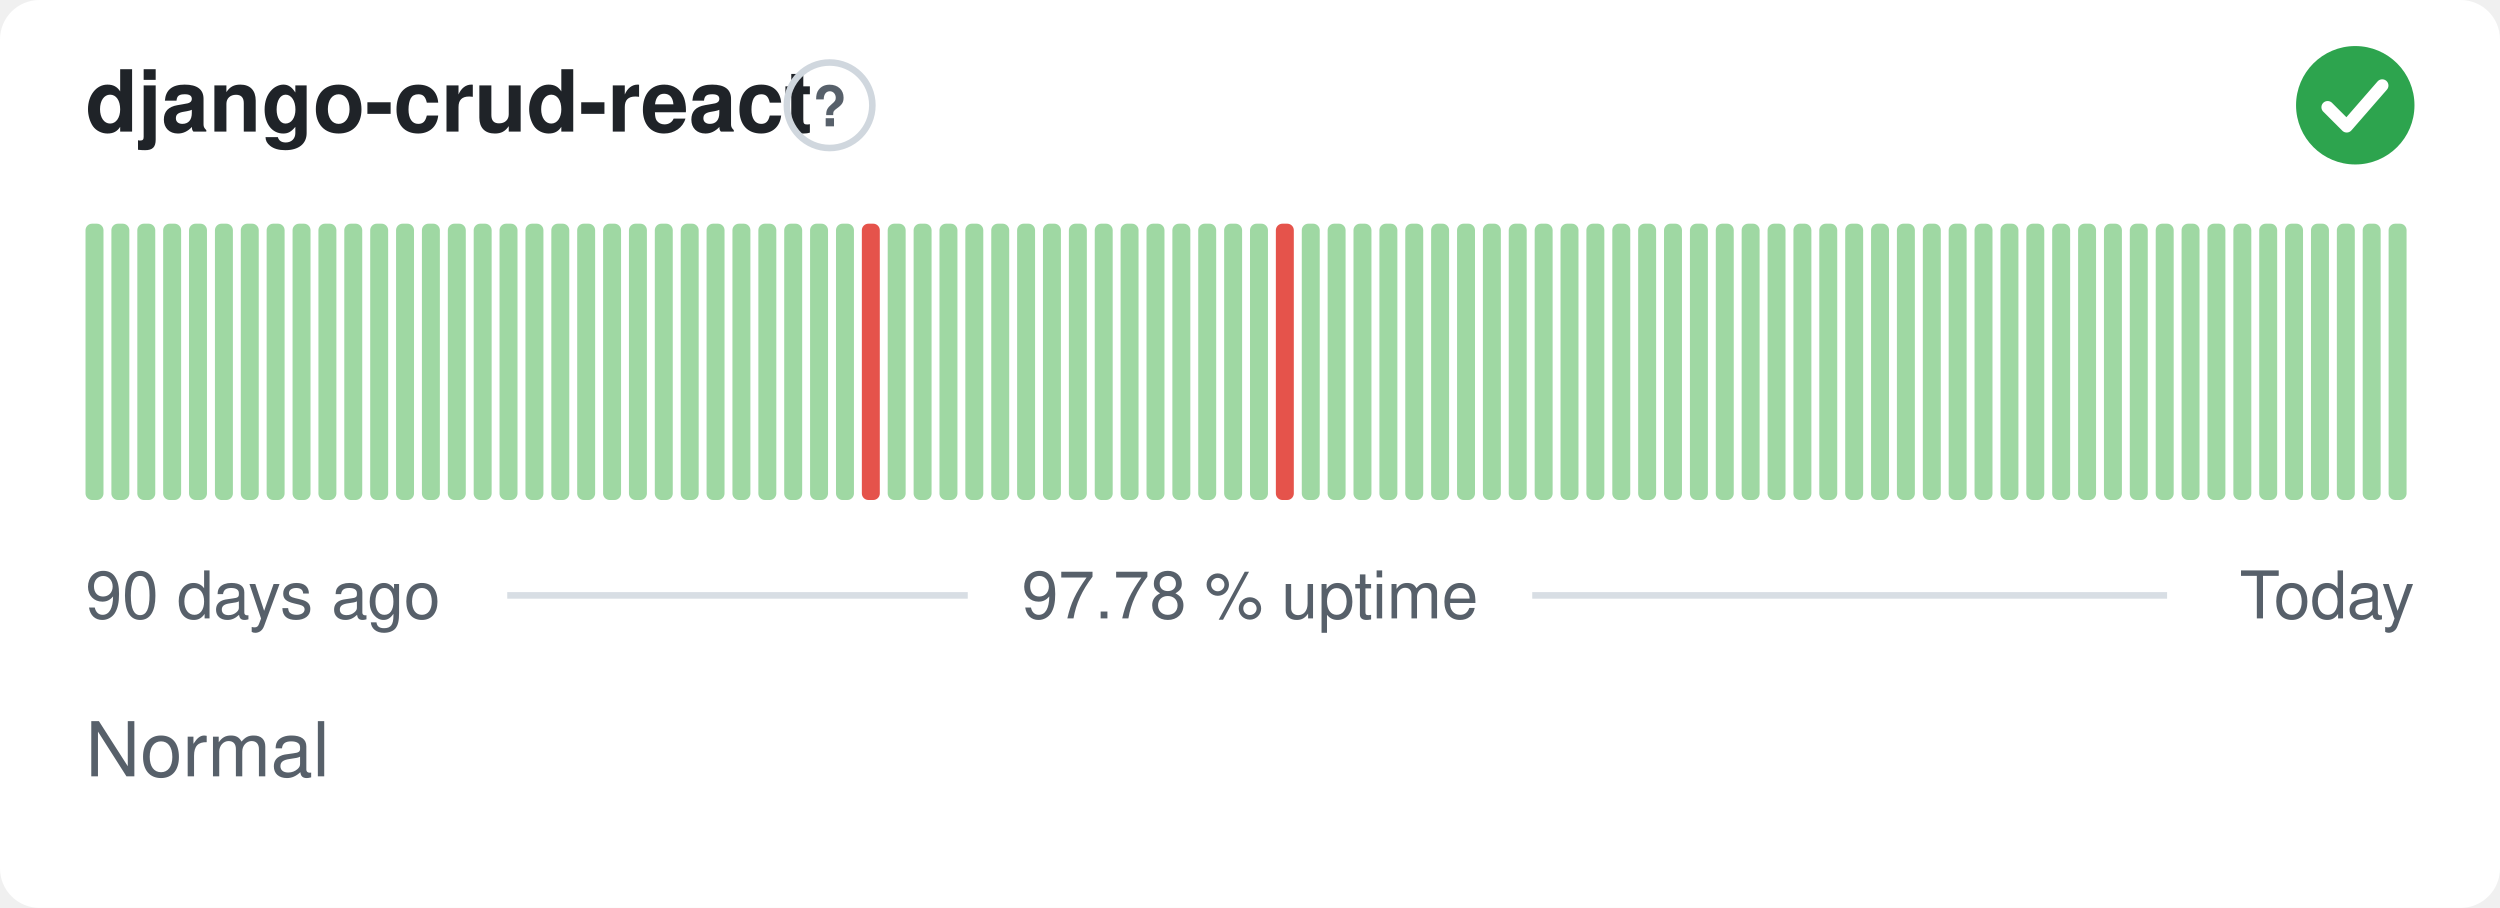
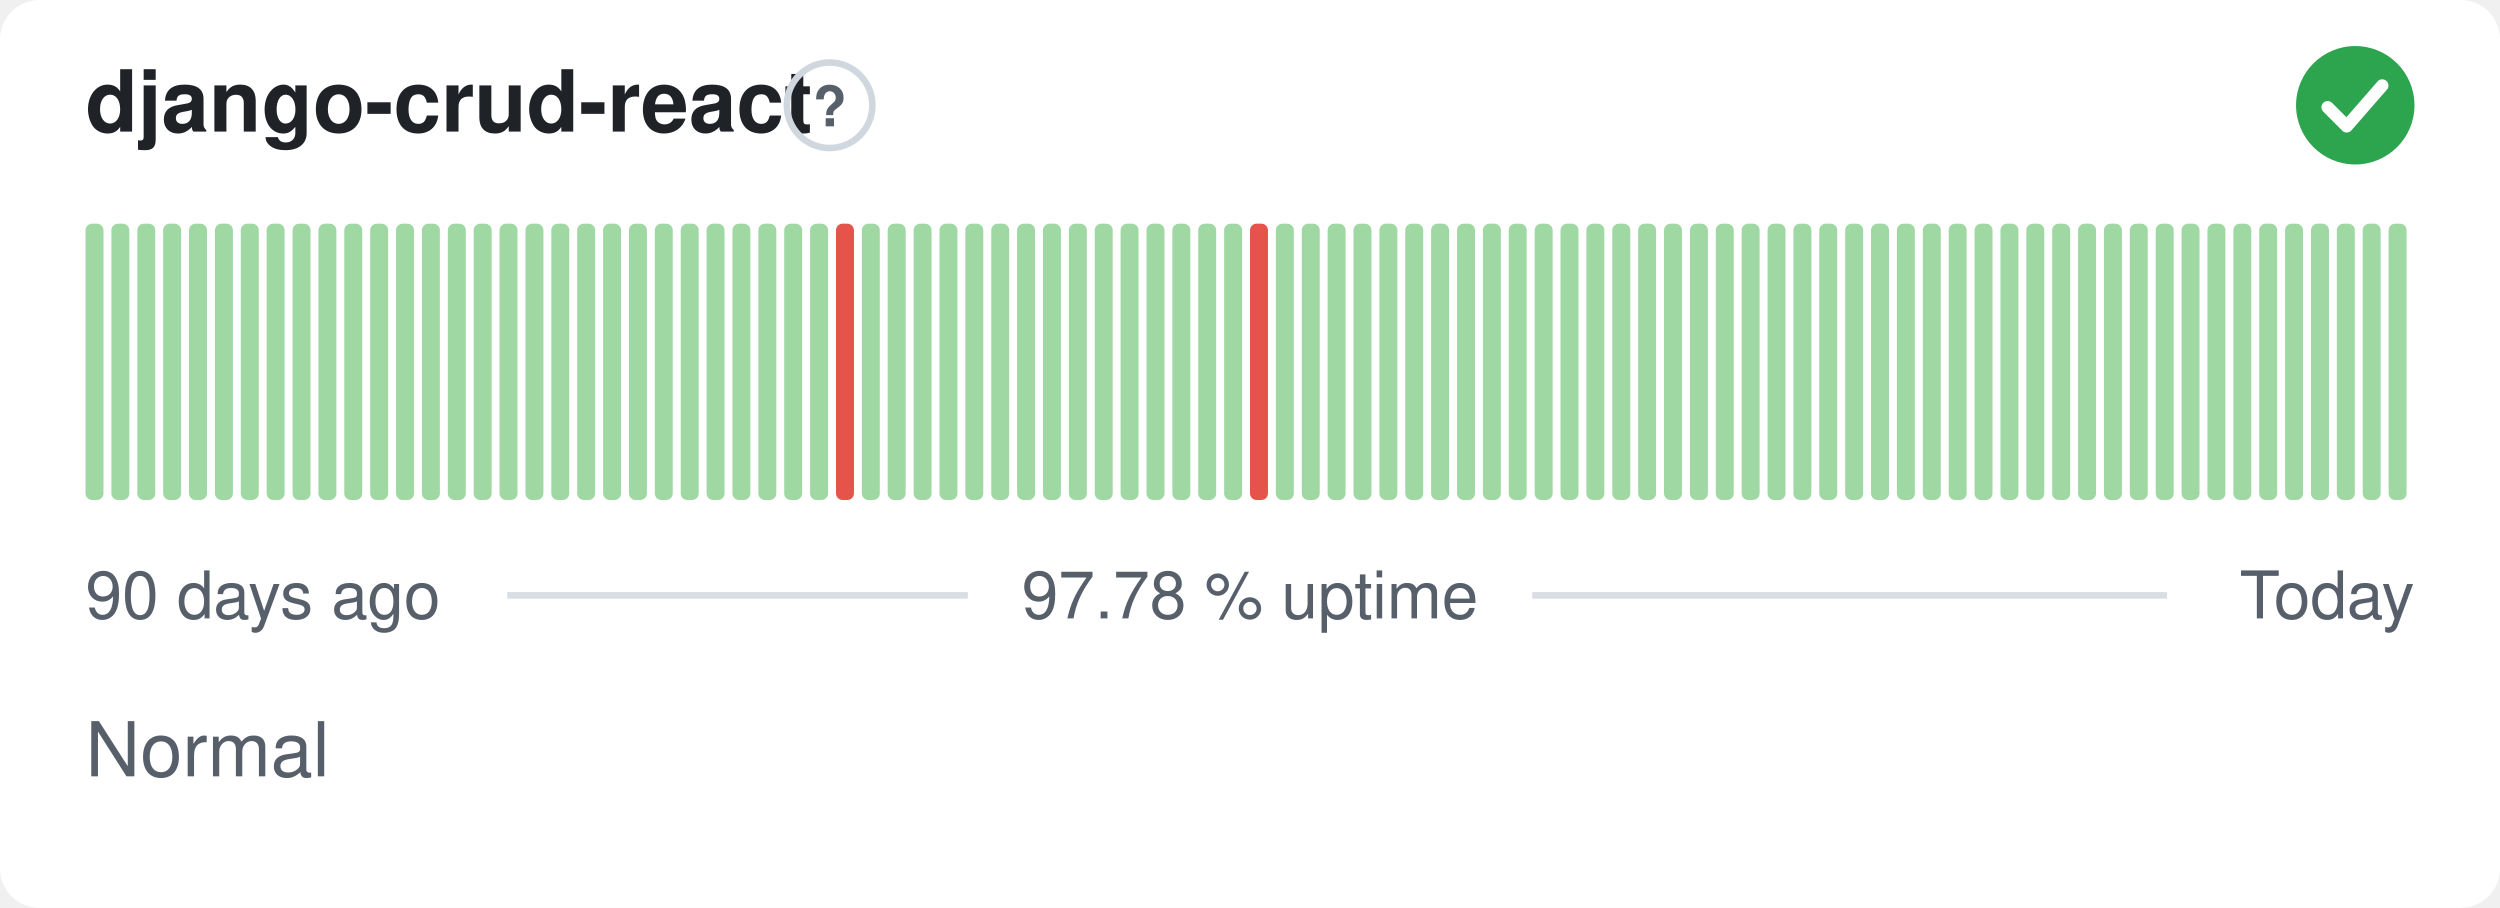
<svg xmlns="http://www.w3.org/2000/svg" width="380" height="138" viewBox="0 0 380 138" role="img" aria-label="django-crud-react: Normal, 97.78 % uptime over the last 90 days" font-family="-apple-system,BlinkMacSystemFont,'Segoe UI',Helvetica,Arial,sans-serif">
  <style>
    @media (prefers-color-scheme: dark) {
      .bg { fill: #0d1117 }
      .title { fill: #e6edf3 }
      .muted { fill: #8b949e }
      .hint { stroke: #30363d }
      .rule { stroke: #30363d }
      .nodata { fill: #21262d }
    }
  </style>
  <rect class="bg" width="380" height="138" rx="6" fill="#ffffff" />
  <text class="title" x="13" y="20" font-size="13" font-weight="600" fill="#1f2328">django-crud-react</text>
  <circle class="hint" cx="126.1" cy="16" r="6.5" fill="none" stroke="#d0d7de" stroke-width="1" />
  <text class="muted" x="126.1" y="19.2" text-anchor="middle" font-size="8.5" font-weight="700" fill="#57606a">?</text>
  <circle cx="358" cy="16" r="9" fill="#2da44e" />
  <path d="M353.80 16.30l2.90 2.90 5.40 -6.20" fill="none" stroke="#fff" stroke-width="1.89" stroke-linecap="round" stroke-linejoin="round" />
  <rect x="13.00" y="34.00" width="2.73" height="42.00" rx="1" fill="#9fd8a3" />
  <rect x="16.93" y="34.00" width="2.73" height="42.00" rx="1" fill="#9fd8a3" />
  <rect x="20.87" y="34.00" width="2.73" height="42.00" rx="1" fill="#9fd8a3" />
  <rect x="24.80" y="34.00" width="2.73" height="42.00" rx="1" fill="#9fd8a3" />
  <rect x="28.73" y="34.00" width="2.73" height="42.00" rx="1" fill="#9fd8a3" />
  <rect x="32.67" y="34.00" width="2.73" height="42.00" rx="1" fill="#9fd8a3" />
  <rect x="36.60" y="34.00" width="2.73" height="42.00" rx="1" fill="#9fd8a3" />
  <rect x="40.53" y="34.00" width="2.73" height="42.00" rx="1" fill="#9fd8a3" />
  <rect x="44.47" y="34.00" width="2.73" height="42.00" rx="1" fill="#9fd8a3" />
  <rect x="48.40" y="34.00" width="2.73" height="42.00" rx="1" fill="#9fd8a3" />
  <rect x="52.33" y="34.00" width="2.73" height="42.00" rx="1" fill="#9fd8a3" />
  <rect x="56.27" y="34.00" width="2.73" height="42.00" rx="1" fill="#9fd8a3" />
  <rect x="60.20" y="34.00" width="2.73" height="42.00" rx="1" fill="#9fd8a3" />
  <rect x="64.13" y="34.00" width="2.73" height="42.00" rx="1" fill="#9fd8a3" />
  <rect x="68.07" y="34.00" width="2.73" height="42.00" rx="1" fill="#9fd8a3" />
  <rect x="72.00" y="34.00" width="2.73" height="42.00" rx="1" fill="#9fd8a3" />
  <rect x="75.93" y="34.00" width="2.73" height="42.00" rx="1" fill="#9fd8a3" />
  <rect x="79.87" y="34.00" width="2.73" height="42.00" rx="1" fill="#9fd8a3" />
  <rect x="83.80" y="34.00" width="2.73" height="42.00" rx="1" fill="#9fd8a3" />
  <rect x="87.73" y="34.00" width="2.73" height="42.00" rx="1" fill="#9fd8a3" />
  <rect x="91.67" y="34.00" width="2.73" height="42.00" rx="1" fill="#9fd8a3" />
  <rect x="95.60" y="34.00" width="2.73" height="42.00" rx="1" fill="#9fd8a3" />
  <rect x="99.53" y="34.00" width="2.73" height="42.00" rx="1" fill="#9fd8a3" />
  <rect x="103.47" y="34.00" width="2.73" height="42.00" rx="1" fill="#9fd8a3" />
  <rect x="107.40" y="34.00" width="2.73" height="42.00" rx="1" fill="#9fd8a3" />
  <rect x="111.33" y="34.00" width="2.73" height="42.00" rx="1" fill="#9fd8a3" />
  <rect x="115.27" y="34.00" width="2.73" height="42.00" rx="1" fill="#9fd8a3" />
  <rect x="119.20" y="34.00" width="2.73" height="42.00" rx="1" fill="#9fd8a3" />
  <rect x="123.13" y="34.00" width="2.73" height="42.00" rx="1" fill="#9fd8a3" />
-   <rect x="127.07" y="34.00" width="2.73" height="42.00" rx="1" fill="#9fd8a3" />
-   <rect x="131.00" y="34.00" width="2.73" height="42.00" rx="1" fill="#e5534b" />
+   <rect x="127.07" y="34.00" width="2.73" height="42.00" rx="1" fill="#e5534b" />
+   <rect x="131.00" y="34.00" width="2.73" height="42.00" rx="1" fill="#9fd8a3" />
  <rect x="134.93" y="34.00" width="2.73" height="42.00" rx="1" fill="#9fd8a3" />
  <rect x="138.87" y="34.00" width="2.73" height="42.00" rx="1" fill="#9fd8a3" />
  <rect x="142.80" y="34.00" width="2.73" height="42.00" rx="1" fill="#9fd8a3" />
  <rect x="146.73" y="34.00" width="2.73" height="42.00" rx="1" fill="#9fd8a3" />
  <rect x="150.67" y="34.00" width="2.73" height="42.00" rx="1" fill="#9fd8a3" />
  <rect x="154.60" y="34.00" width="2.73" height="42.00" rx="1" fill="#9fd8a3" />
  <rect x="158.53" y="34.00" width="2.73" height="42.00" rx="1" fill="#9fd8a3" />
  <rect x="162.47" y="34.00" width="2.73" height="42.00" rx="1" fill="#9fd8a3" />
  <rect x="166.40" y="34.00" width="2.73" height="42.00" rx="1" fill="#9fd8a3" />
  <rect x="170.33" y="34.00" width="2.73" height="42.00" rx="1" fill="#9fd8a3" />
  <rect x="174.27" y="34.00" width="2.73" height="42.00" rx="1" fill="#9fd8a3" />
  <rect x="178.20" y="34.00" width="2.73" height="42.00" rx="1" fill="#9fd8a3" />
  <rect x="182.13" y="34.00" width="2.73" height="42.00" rx="1" fill="#9fd8a3" />
  <rect x="186.07" y="34.00" width="2.73" height="42.00" rx="1" fill="#9fd8a3" />
-   <rect x="190.00" y="34.00" width="2.73" height="42.00" rx="1" fill="#9fd8a3" />
-   <rect x="193.93" y="34.00" width="2.73" height="42.00" rx="1" fill="#e5534b" />
+   <rect x="190.00" y="34.00" width="2.73" height="42.00" rx="1" fill="#e5534b" />
+   <rect x="193.93" y="34.00" width="2.73" height="42.00" rx="1" fill="#9fd8a3" />
  <rect x="197.87" y="34.00" width="2.73" height="42.00" rx="1" fill="#9fd8a3" />
  <rect x="201.80" y="34.00" width="2.73" height="42.00" rx="1" fill="#9fd8a3" />
  <rect x="205.73" y="34.00" width="2.73" height="42.00" rx="1" fill="#9fd8a3" />
  <rect x="209.67" y="34.00" width="2.73" height="42.00" rx="1" fill="#9fd8a3" />
  <rect x="213.60" y="34.00" width="2.73" height="42.00" rx="1" fill="#9fd8a3" />
  <rect x="217.53" y="34.00" width="2.73" height="42.00" rx="1" fill="#9fd8a3" />
  <rect x="221.47" y="34.00" width="2.73" height="42.00" rx="1" fill="#9fd8a3" />
  <rect x="225.40" y="34.00" width="2.73" height="42.00" rx="1" fill="#9fd8a3" />
  <rect x="229.33" y="34.00" width="2.73" height="42.00" rx="1" fill="#9fd8a3" />
  <rect x="233.27" y="34.00" width="2.73" height="42.00" rx="1" fill="#9fd8a3" />
  <rect x="237.20" y="34.00" width="2.73" height="42.00" rx="1" fill="#9fd8a3" />
  <rect x="241.13" y="34.00" width="2.73" height="42.00" rx="1" fill="#9fd8a3" />
  <rect x="245.07" y="34.00" width="2.73" height="42.00" rx="1" fill="#9fd8a3" />
  <rect x="249.00" y="34.00" width="2.73" height="42.00" rx="1" fill="#9fd8a3" />
  <rect x="252.93" y="34.00" width="2.73" height="42.00" rx="1" fill="#9fd8a3" />
  <rect x="256.87" y="34.00" width="2.73" height="42.00" rx="1" fill="#9fd8a3" />
  <rect x="260.80" y="34.00" width="2.73" height="42.00" rx="1" fill="#9fd8a3" />
  <rect x="264.73" y="34.00" width="2.73" height="42.00" rx="1" fill="#9fd8a3" />
  <rect x="268.67" y="34.00" width="2.73" height="42.00" rx="1" fill="#9fd8a3" />
  <rect x="272.60" y="34.00" width="2.73" height="42.00" rx="1" fill="#9fd8a3" />
  <rect x="276.53" y="34.00" width="2.73" height="42.00" rx="1" fill="#9fd8a3" />
  <rect x="280.47" y="34.00" width="2.73" height="42.00" rx="1" fill="#9fd8a3" />
  <rect x="284.40" y="34.00" width="2.73" height="42.00" rx="1" fill="#9fd8a3" />
  <rect x="288.33" y="34.00" width="2.73" height="42.00" rx="1" fill="#9fd8a3" />
  <rect x="292.27" y="34.00" width="2.73" height="42.00" rx="1" fill="#9fd8a3" />
  <rect x="296.20" y="34.00" width="2.73" height="42.00" rx="1" fill="#9fd8a3" />
  <rect x="300.13" y="34.00" width="2.73" height="42.00" rx="1" fill="#9fd8a3" />
  <rect x="304.07" y="34.00" width="2.73" height="42.00" rx="1" fill="#9fd8a3" />
  <rect x="308.00" y="34.00" width="2.73" height="42.00" rx="1" fill="#9fd8a3" />
  <rect x="311.93" y="34.00" width="2.73" height="42.00" rx="1" fill="#9fd8a3" />
  <rect x="315.87" y="34.00" width="2.73" height="42.00" rx="1" fill="#9fd8a3" />
  <rect x="319.80" y="34.00" width="2.73" height="42.00" rx="1" fill="#9fd8a3" />
  <rect x="323.73" y="34.00" width="2.73" height="42.00" rx="1" fill="#9fd8a3" />
  <rect x="327.67" y="34.00" width="2.73" height="42.00" rx="1" fill="#9fd8a3" />
  <rect x="331.60" y="34.00" width="2.73" height="42.00" rx="1" fill="#9fd8a3" />
  <rect x="335.53" y="34.00" width="2.73" height="42.00" rx="1" fill="#9fd8a3" />
  <rect x="339.47" y="34.00" width="2.73" height="42.00" rx="1" fill="#9fd8a3" />
  <rect x="343.40" y="34.00" width="2.73" height="42.00" rx="1" fill="#9fd8a3" />
  <rect x="347.33" y="34.00" width="2.73" height="42.00" rx="1" fill="#9fd8a3" />
  <rect x="351.27" y="34.00" width="2.73" height="42.00" rx="1" fill="#9fd8a3" />
  <rect x="355.20" y="34.00" width="2.73" height="42.00" rx="1" fill="#9fd8a3" />
  <rect x="359.13" y="34.00" width="2.73" height="42.00" rx="1" fill="#9fd8a3" />
  <rect x="363.07" y="34.00" width="2.73" height="42.00" rx="1" fill="#9fd8a3" />
  <text class="muted" x="13" y="94" font-size="10" fill="#57606a">90 days ago</text>
  <text class="muted" x="190" y="94" text-anchor="middle" font-size="10" fill="#57606a">97.78 % uptime</text>
  <text class="muted" x="367" y="94" text-anchor="end" font-size="10" fill="#57606a">Today</text>
  <line class="rule" x1="77.1" y1="90.5" x2="147.1" y2="90.5" stroke="#d8dee4" stroke-width="1" />
  <line class="rule" x1="232.9" y1="90.5" x2="329.4" y2="90.5" stroke="#d8dee4" stroke-width="1" />
  <text class="muted" x="13" y="118" font-size="11.5" fill="#57606a">Normal</text>
</svg>
